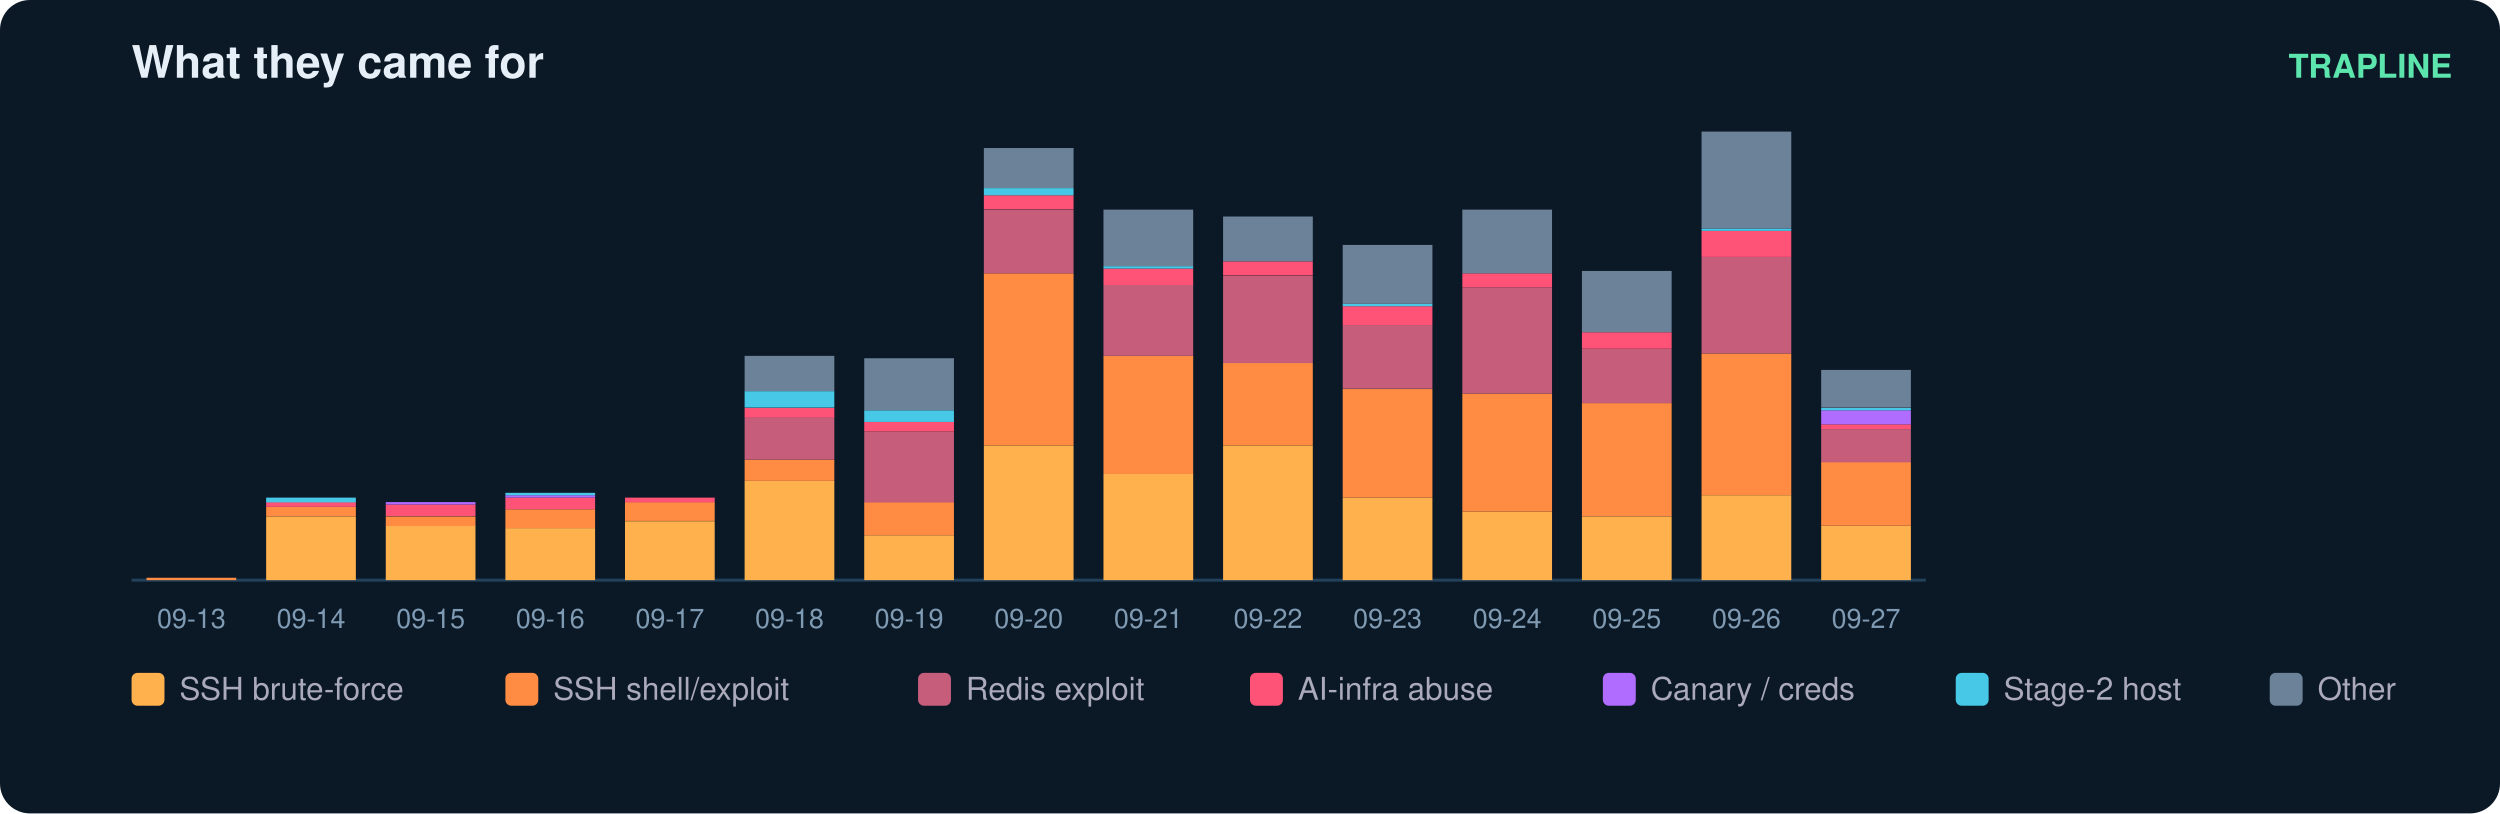
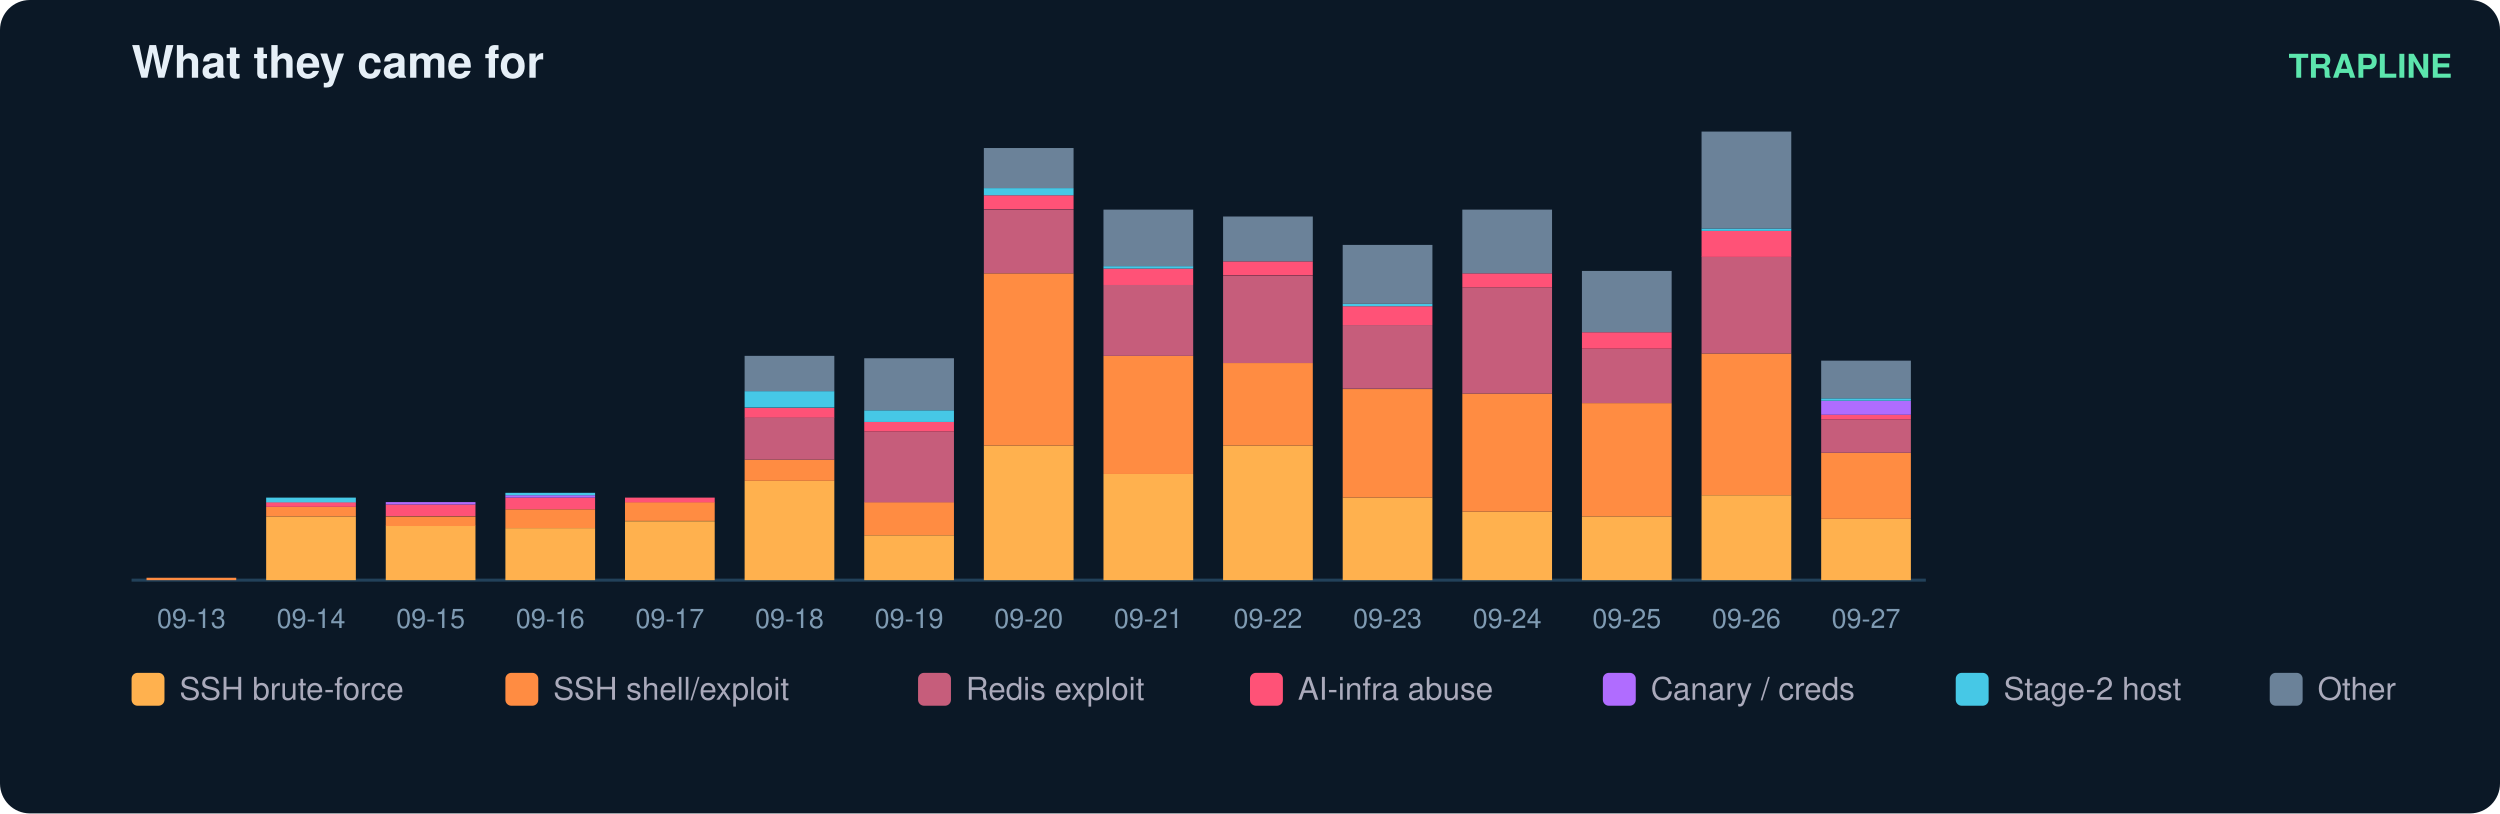
<svg xmlns="http://www.w3.org/2000/svg" width="836" height="272" viewBox="0 0 836 272" font-family="ui-sans-serif,Segoe UI,Helvetica,Arial">
  <rect width="836" height="272" rx="10" fill="#0b1826" />
  <text x="44" y="26" fill="#e6eff7" font-size="15" font-weight="700">What they came for</text>
  <text x="820" y="26" fill="#5ce6ad" font-size="11" text-anchor="end" font-weight="600">TRAPLINE</text>
  <line x1="44" y1="194" x2="644" y2="194" stroke="#22415a" />
  <rect x="49" y="193.2" width="30" height="0.8" fill="#ff8c42" />
  <text x="64.0" y="210.0" fill="#7f9bb3" font-size="9" text-anchor="middle">09-13</text>
  <rect x="89" y="172.7" width="30" height="21.3" fill="#ffb14e" />
  <rect x="89" y="169.5" width="30" height="3.2" fill="#ff8c42" />
  <rect x="89" y="167.9" width="30" height="1.6" fill="#ff5277" />
  <rect x="89" y="166.4" width="30" height="1.6" fill="#46c8e6" />
  <text x="104.0" y="210.0" fill="#7f9bb3" font-size="9" text-anchor="middle">09-14</text>
  <rect x="129" y="175.8" width="30" height="18.2" fill="#ffb14e" />
  <rect x="129" y="172.7" width="30" height="3.2" fill="#ff8c42" />
  <rect x="129" y="168.7" width="30" height="3.9" fill="#ff5277" />
  <rect x="129" y="167.9" width="30" height="0.8" fill="#b06cff" />
  <text x="144.0" y="210.0" fill="#7f9bb3" font-size="9" text-anchor="middle">09-15</text>
  <rect x="169" y="176.6" width="30" height="17.4" fill="#ffb14e" />
  <rect x="169" y="170.3" width="30" height="6.3" fill="#ff8c42" />
  <rect x="169" y="166.4" width="30" height="3.9" fill="#ff5277" />
  <rect x="169" y="165.6" width="30" height="0.8" fill="#b06cff" />
  <rect x="169" y="164.8" width="30" height="0.8" fill="#46c8e6" />
  <text x="184.0" y="210.0" fill="#7f9bb3" font-size="9" text-anchor="middle">09-16</text>
  <rect x="209" y="174.3" width="30" height="19.7" fill="#ffb14e" />
  <rect x="209" y="167.9" width="30" height="6.3" fill="#ff8c42" />
  <rect x="209" y="166.4" width="30" height="1.6" fill="#ff5277" />
  <text x="224.0" y="210.0" fill="#7f9bb3" font-size="9" text-anchor="middle">09-17</text>
  <rect x="249" y="160.8" width="30" height="33.2" fill="#ffb14e" />
  <rect x="249" y="153.7" width="30" height="7.1" fill="#ff8c42" />
  <rect x="249" y="139.5" width="30" height="14.2" fill="#c65d7b" />
  <rect x="249" y="136.4" width="30" height="3.2" fill="#ff5277" />
  <rect x="249" y="130.8" width="30" height="5.5" fill="#46c8e6" />
  <rect x="249" y="119.0" width="30" height="11.8" fill="#6b8299" />
  <text x="264.0" y="210.0" fill="#7f9bb3" font-size="9" text-anchor="middle">09-18</text>
  <rect x="289" y="179.0" width="30" height="15.0" fill="#ffb14e" />
  <rect x="289" y="167.9" width="30" height="11.1" fill="#ff8c42" />
  <rect x="289" y="144.3" width="30" height="23.7" fill="#c65d7b" />
  <rect x="289" y="141.1" width="30" height="3.2" fill="#ff5277" />
  <rect x="289" y="137.2" width="30" height="3.9" fill="#46c8e6" />
  <rect x="289" y="119.8" width="30" height="17.4" fill="#6b8299" />
  <text x="304.0" y="210.0" fill="#7f9bb3" font-size="9" text-anchor="middle">09-19</text>
  <rect x="329" y="149.0" width="30" height="45.0" fill="#ffb14e" />
  <rect x="329" y="91.4" width="30" height="57.6" fill="#ff8c42" />
  <rect x="329" y="70.1" width="30" height="21.3" fill="#c65d7b" />
  <rect x="329" y="65.3" width="30" height="4.7" fill="#ff5277" />
  <rect x="329" y="62.9" width="30" height="2.4" fill="#46c8e6" />
  <rect x="329" y="49.5" width="30" height="13.4" fill="#6b8299" />
  <text x="344.0" y="210.0" fill="#7f9bb3" font-size="9" text-anchor="middle">09-20</text>
  <rect x="369" y="158.5" width="30" height="35.5" fill="#ffb14e" />
  <rect x="369" y="119.0" width="30" height="39.5" fill="#ff8c42" />
  <rect x="369" y="95.3" width="30" height="23.7" fill="#c65d7b" />
  <rect x="369" y="89.8" width="30" height="5.5" fill="#ff5277" />
  <rect x="369" y="89.0" width="30" height="0.8" fill="#46c8e6" />
  <rect x="369" y="70.1" width="30" height="18.9" fill="#6b8299" />
  <text x="384.0" y="210.0" fill="#7f9bb3" font-size="9" text-anchor="middle">09-21</text>
  <rect x="409" y="149.0" width="30" height="45.0" fill="#ffb14e" />
  <rect x="409" y="121.4" width="30" height="27.6" fill="#ff8c42" />
  <rect x="409" y="92.2" width="30" height="29.2" fill="#c65d7b" />
  <rect x="409" y="87.4" width="30" height="4.7" fill="#ff5277" />
  <rect x="409" y="72.4" width="30" height="15.0" fill="#6b8299" />
  <text x="424.0" y="210.0" fill="#7f9bb3" font-size="9" text-anchor="middle">09-22</text>
  <rect x="449" y="166.4" width="30" height="27.6" fill="#ffb14e" />
  <rect x="449" y="130.1" width="30" height="36.3" fill="#ff8c42" />
  <rect x="449" y="108.7" width="30" height="21.3" fill="#c65d7b" />
  <rect x="449" y="102.4" width="30" height="6.3" fill="#ff5277" />
  <rect x="449" y="101.6" width="30" height="0.8" fill="#46c8e6" />
  <rect x="449" y="81.9" width="30" height="19.7" fill="#6b8299" />
  <text x="464.0" y="210.0" fill="#7f9bb3" font-size="9" text-anchor="middle">09-23</text>
  <rect x="489" y="171.1" width="30" height="22.9" fill="#ffb14e" />
  <rect x="489" y="131.6" width="30" height="39.5" fill="#ff8c42" />
  <rect x="489" y="96.1" width="30" height="35.5" fill="#c65d7b" />
  <rect x="489" y="91.4" width="30" height="4.7" fill="#ff5277" />
  <rect x="489" y="70.1" width="30" height="21.3" fill="#6b8299" />
  <text x="504.0" y="210.0" fill="#7f9bb3" font-size="9" text-anchor="middle">09-24</text>
  <rect x="529" y="172.7" width="30" height="21.3" fill="#ffb14e" />
  <rect x="529" y="134.8" width="30" height="37.9" fill="#ff8c42" />
  <rect x="529" y="116.6" width="30" height="18.2" fill="#c65d7b" />
  <rect x="529" y="111.1" width="30" height="5.5" fill="#ff5277" />
  <rect x="529" y="90.6" width="30" height="20.5" fill="#6b8299" />
  <text x="544.0" y="210.0" fill="#7f9bb3" font-size="9" text-anchor="middle">09-25</text>
  <rect x="569" y="165.6" width="30" height="28.4" fill="#ffb14e" />
  <rect x="569" y="118.2" width="30" height="47.4" fill="#ff8c42" />
  <rect x="569" y="85.8" width="30" height="32.4" fill="#c65d7b" />
  <rect x="569" y="77.2" width="30" height="8.7" fill="#ff5277" />
  <rect x="569" y="76.4" width="30" height="0.8" fill="#46c8e6" />
  <rect x="569" y="44.0" width="30" height="32.4" fill="#6b8299" />
  <text x="584.0" y="210.0" fill="#7f9bb3" font-size="9" text-anchor="middle">09-26</text>
-   <rect x="609" y="175.8" width="30" height="18.2" fill="#ffb14e" />
-   <rect x="609" y="154.5" width="30" height="21.3" fill="#ff8c42" />
-   <rect x="609" y="143.5" width="30" height="11.1" fill="#c65d7b" />
-   <rect x="609" y="141.9" width="30" height="1.6" fill="#ff5277" />
-   <rect x="609" y="137.2" width="30" height="4.7" fill="#b06cff" />
-   <rect x="609" y="136.4" width="30" height="0.8" fill="#46c8e6" />
-   <rect x="609" y="123.7" width="30" height="12.6" fill="#6b8299" />
+   <rect x="609" y="173.5" width="30" height="20.5" fill="#ffb14e" />
+   <rect x="609" y="151.4" width="30" height="22.1" fill="#ff8c42" />
+   <rect x="609" y="140.3" width="30" height="11.1" fill="#c65d7b" />
+   <rect x="609" y="138.7" width="30" height="1.6" fill="#ff5277" />
+   <rect x="609" y="134.0" width="30" height="4.7" fill="#b06cff" />
+   <rect x="609" y="133.2" width="30" height="0.8" fill="#46c8e6" />
+   <rect x="609" y="120.6" width="30" height="12.6" fill="#6b8299" />
  <text x="624.0" y="210.0" fill="#7f9bb3" font-size="9" text-anchor="middle">09-27</text>
  <rect x="44" y="225" width="11" height="11" rx="2" fill="#ffb14e" />
  <text x="60" y="234" fill="#aab" font-size="10.5">SSH brute-force</text>
  <rect x="169" y="225" width="11" height="11" rx="2" fill="#ff8c42" />
  <text x="185" y="234" fill="#aab" font-size="10.5">SSH shell/exploit</text>
  <rect x="307" y="225" width="11" height="11" rx="2" fill="#c65d7b" />
  <text x="323" y="234" fill="#aab" font-size="10.5">Redis exploit</text>
  <rect x="418" y="225" width="11" height="11" rx="2" fill="#ff5277" />
  <text x="434" y="234" fill="#aab" font-size="10.5">AI-infra abuse</text>
  <rect x="536" y="225" width="11" height="11" rx="2" fill="#b06cff" />
  <text x="552" y="234" fill="#aab" font-size="10.5">Canary / creds</text>
  <rect x="654" y="225" width="11" height="11" rx="2" fill="#46c8e6" />
  <text x="670" y="234" fill="#aab" font-size="10.5">Stage-2 host</text>
  <rect x="759" y="225" width="11" height="11" rx="2" fill="#6b8299" />
  <text x="775" y="234" fill="#aab" font-size="10.5">Other</text>
</svg>
